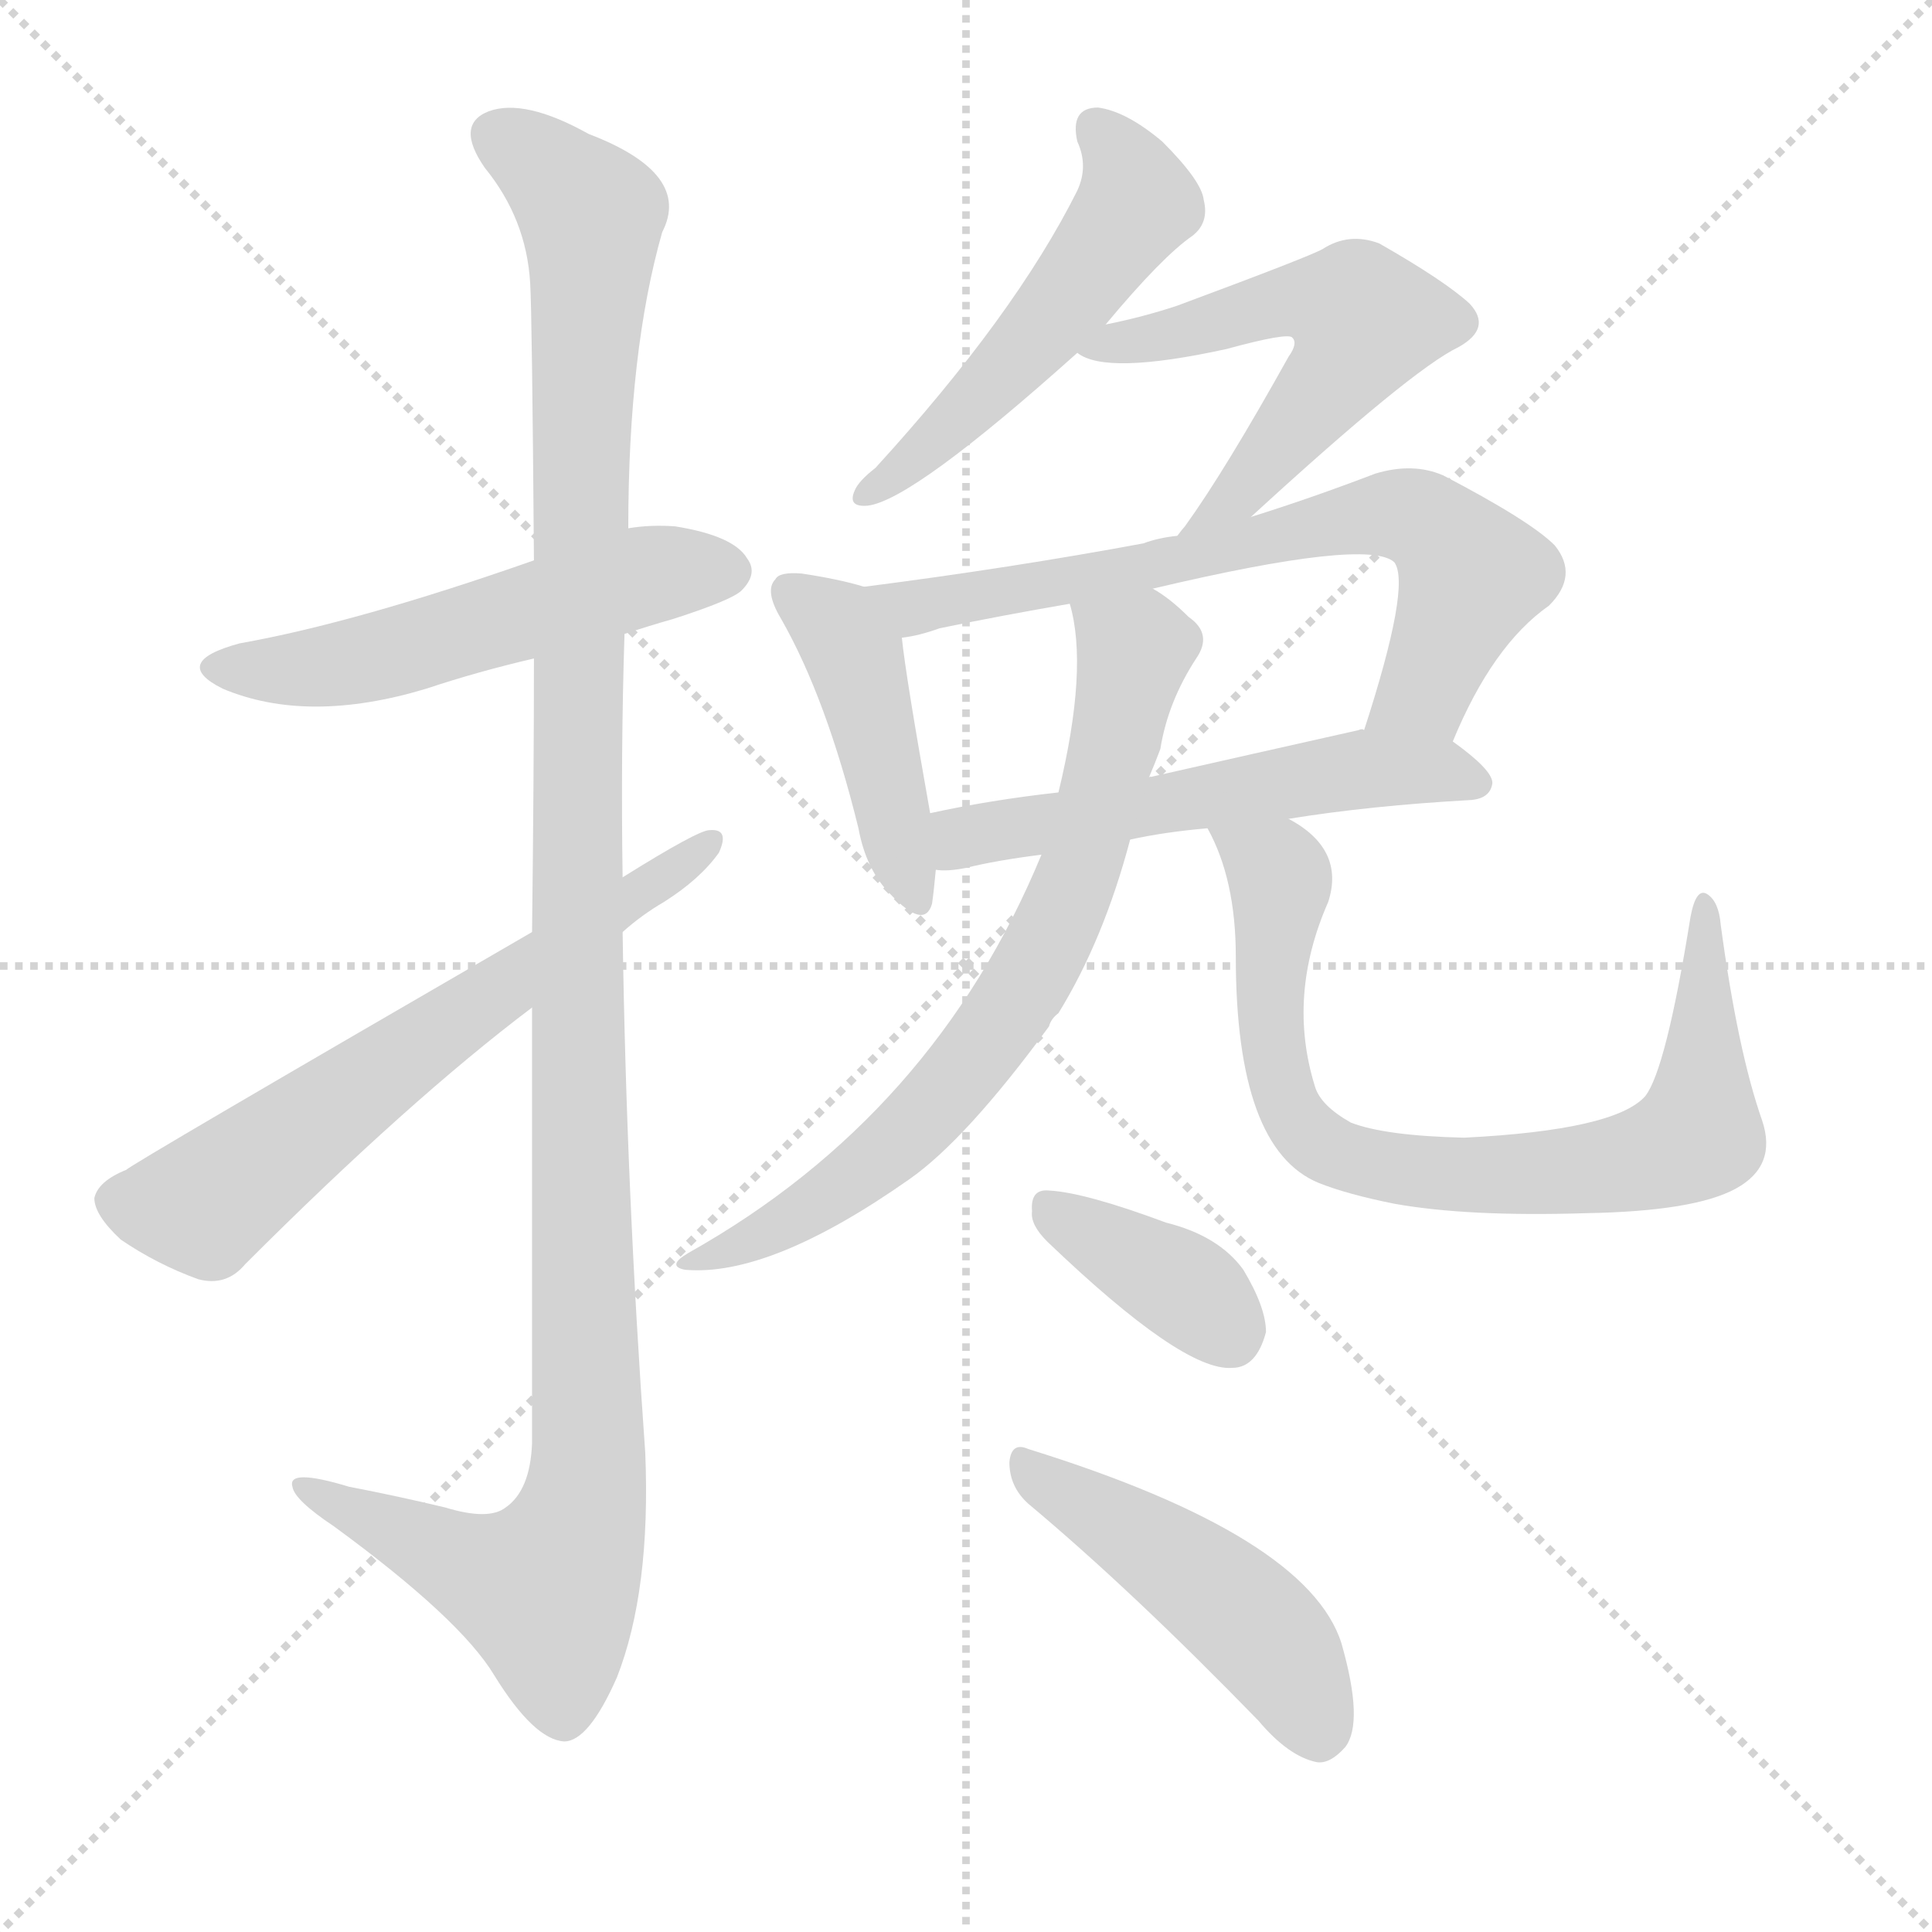
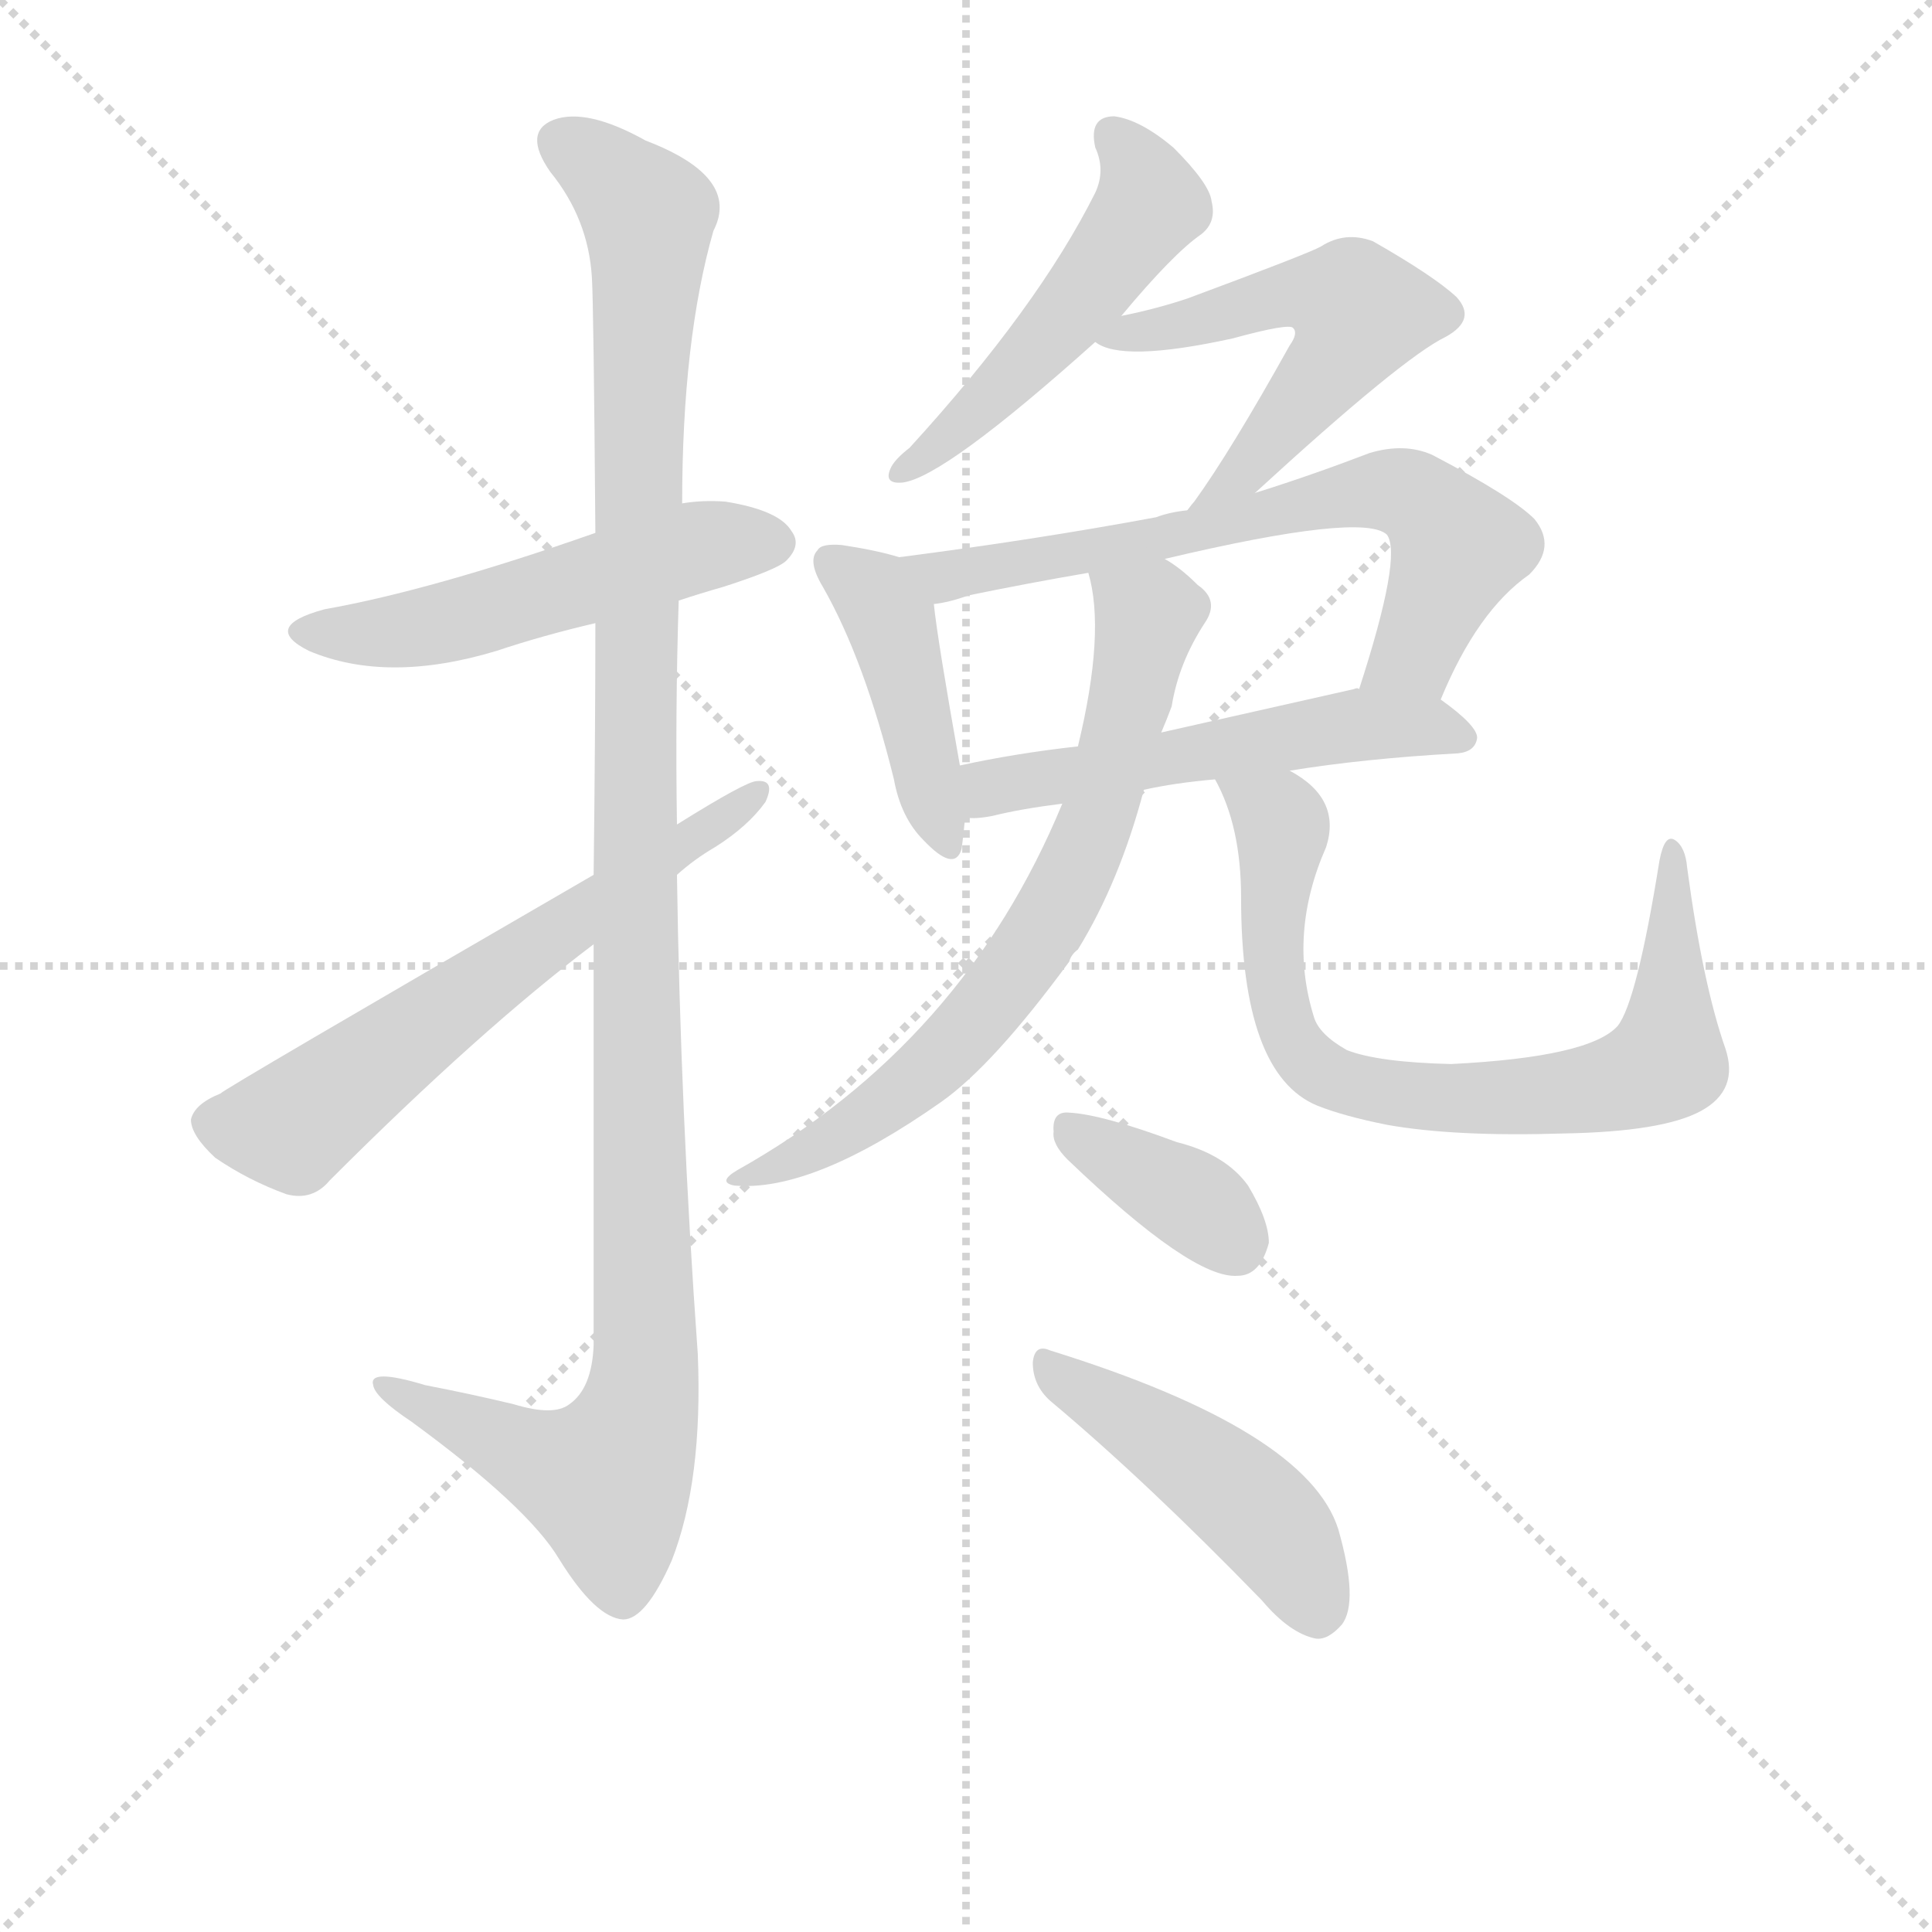
<svg xmlns="http://www.w3.org/2000/svg" version="1.1" viewBox="0 0 1024 1024">
  <g stroke="lightgray" stroke-dasharray="1,1" stroke-width="1" transform="scale(4, 4)">
    <line x1="0" y1="0" x2="256" y2="256" />
    <line x1="256" y1="0" x2="0" y2="256" />
    <line x1="128" y1="0" x2="128" y2="256" />
    <line x1="0" y1="128" x2="256" y2="128" />
  </g>
-   <g transform="scale(1, -1) translate(0, -900)">
+   <g transform="scale(0.92, -0.92) translate(60, -830)">
    <style type="text/css">
      
        @keyframes keyframes0 {
          from {
            stroke: blue;
            stroke-dashoffset: 530;
            stroke-width: 128;
          }
          63% {
            animation-timing-function: step-end;
            stroke: blue;
            stroke-dashoffset: 0;
            stroke-width: 128;
          }
          to {
            stroke: black;
            stroke-width: 1024;
          }
        }
        #make-me-a-hanzi-animation-0 {
          animation: keyframes0 0.681s both;
          animation-delay: 0s;
          animation-timing-function: linear;
        }
      
        @keyframes keyframes1 {
          from {
            stroke: blue;
            stroke-dashoffset: 1192;
            stroke-width: 128;
          }
          80% {
            animation-timing-function: step-end;
            stroke: blue;
            stroke-dashoffset: 0;
            stroke-width: 128;
          }
          to {
            stroke: black;
            stroke-width: 1024;
          }
        }
        #make-me-a-hanzi-animation-1 {
          animation: keyframes1 1.22s both;
          animation-delay: 0.681s;
          animation-timing-function: linear;
        }
      
        @keyframes keyframes2 {
          from {
            stroke: blue;
            stroke-dashoffset: 631;
            stroke-width: 128;
          }
          67% {
            animation-timing-function: step-end;
            stroke: blue;
            stroke-dashoffset: 0;
            stroke-width: 128;
          }
          to {
            stroke: black;
            stroke-width: 1024;
          }
        }
        #make-me-a-hanzi-animation-2 {
          animation: keyframes2 0.764s both;
          animation-delay: 1.901s;
          animation-timing-function: linear;
        }
      
        @keyframes keyframes3 {
          from {
            stroke: blue;
            stroke-dashoffset: 510;
            stroke-width: 128;
          }
          62% {
            animation-timing-function: step-end;
            stroke: blue;
            stroke-dashoffset: 0;
            stroke-width: 128;
          }
          to {
            stroke: black;
            stroke-width: 1024;
          }
        }
        #make-me-a-hanzi-animation-3 {
          animation: keyframes3 0.665s both;
          animation-delay: 2.665s;
          animation-timing-function: linear;
        }
      
        @keyframes keyframes4 {
          from {
            stroke: blue;
            stroke-dashoffset: 550;
            stroke-width: 128;
          }
          64% {
            animation-timing-function: step-end;
            stroke: blue;
            stroke-dashoffset: 0;
            stroke-width: 128;
          }
          to {
            stroke: black;
            stroke-width: 1024;
          }
        }
        #make-me-a-hanzi-animation-4 {
          animation: keyframes4 0.698s both;
          animation-delay: 3.33s;
          animation-timing-function: linear;
        }
      
        @keyframes keyframes5 {
          from {
            stroke: blue;
            stroke-dashoffset: 433;
            stroke-width: 128;
          }
          58% {
            animation-timing-function: step-end;
            stroke: blue;
            stroke-dashoffset: 0;
            stroke-width: 128;
          }
          to {
            stroke: black;
            stroke-width: 1024;
          }
        }
        #make-me-a-hanzi-animation-5 {
          animation: keyframes5 0.602s both;
          animation-delay: 4.028s;
          animation-timing-function: linear;
        }
      
        @keyframes keyframes6 {
          from {
            stroke: blue;
            stroke-dashoffset: 681;
            stroke-width: 128;
          }
          69% {
            animation-timing-function: step-end;
            stroke: blue;
            stroke-dashoffset: 0;
            stroke-width: 128;
          }
          to {
            stroke: black;
            stroke-width: 1024;
          }
        }
        #make-me-a-hanzi-animation-6 {
          animation: keyframes6 0.804s both;
          animation-delay: 4.63s;
          animation-timing-function: linear;
        }
      
        @keyframes keyframes7 {
          from {
            stroke: blue;
            stroke-dashoffset: 545;
            stroke-width: 128;
          }
          64% {
            animation-timing-function: step-end;
            stroke: blue;
            stroke-dashoffset: 0;
            stroke-width: 128;
          }
          to {
            stroke: black;
            stroke-width: 1024;
          }
        }
        #make-me-a-hanzi-animation-7 {
          animation: keyframes7 0.694s both;
          animation-delay: 5.434s;
          animation-timing-function: linear;
        }
      
        @keyframes keyframes8 {
          from {
            stroke: blue;
            stroke-dashoffset: 707;
            stroke-width: 128;
          }
          70% {
            animation-timing-function: step-end;
            stroke: blue;
            stroke-dashoffset: 0;
            stroke-width: 128;
          }
          to {
            stroke: black;
            stroke-width: 1024;
          }
        }
        #make-me-a-hanzi-animation-8 {
          animation: keyframes8 0.825s both;
          animation-delay: 6.128s;
          animation-timing-function: linear;
        }
      
        @keyframes keyframes9 {
          from {
            stroke: blue;
            stroke-dashoffset: 767;
            stroke-width: 128;
          }
          71% {
            animation-timing-function: step-end;
            stroke: blue;
            stroke-dashoffset: 0;
            stroke-width: 128;
          }
          to {
            stroke: black;
            stroke-width: 1024;
          }
        }
        #make-me-a-hanzi-animation-9 {
          animation: keyframes9 0.874s both;
          animation-delay: 6.953s;
          animation-timing-function: linear;
        }
      
        @keyframes keyframes10 {
          from {
            stroke: blue;
            stroke-dashoffset: 368;
            stroke-width: 128;
          }
          55% {
            animation-timing-function: step-end;
            stroke: blue;
            stroke-dashoffset: 0;
            stroke-width: 128;
          }
          to {
            stroke: black;
            stroke-width: 1024;
          }
        }
        #make-me-a-hanzi-animation-10 {
          animation: keyframes10 0.549s both;
          animation-delay: 7.827s;
          animation-timing-function: linear;
        }
      
        @keyframes keyframes11 {
          from {
            stroke: blue;
            stroke-dashoffset: 468;
            stroke-width: 128;
          }
          60% {
            animation-timing-function: step-end;
            stroke: blue;
            stroke-dashoffset: 0;
            stroke-width: 128;
          }
          to {
            stroke: black;
            stroke-width: 1024;
          }
        }
        #make-me-a-hanzi-animation-11 {
          animation: keyframes11 0.631s both;
          animation-delay: 8.377s;
          animation-timing-function: linear;
        }
      
    </style>
-     <path d="M 331 564 Q 343 568 357 572 Q 388 582 393 587 Q 402 596 396 604 Q 389 616 358 621 Q 345 622 333 620 L 283 603 Q 189 570 127 559 Q 90 549 118 535 Q 163 516 226 535 Q 253 544 283 551 L 331 564 Z" fill="lightgray" />
-     <path d="M 282 366 Q 282 266 282 135 Q 281 110 268 101 Q 259 94 236 101 Q 211 107 185 112 Q 152 122 155 112 Q 156 105 177 91 Q 244 42 262 12 Q 283 -22 299 -23 Q 312 -23 327 11 Q 345 57 342 130 Q 332 269 330 406 L 330 435 Q 329 501 331 564 L 333 620 Q 333 714 351 777 Q 367 808 312 829 Q 278 848 259 841 Q 241 834 257 811 Q 279 784 281 750 Q 282 734 283 603 L 283 551 Q 283 490 282 406 L 282 366 Z" fill="lightgray" />
-     <path d="M 282 406 Q 68 282 67 280 Q 52 274 50 265 Q 50 256 64 243 Q 83 230 105 222 Q 120 218 130 230 Q 217 317 282 366 L 330 406 Q 340 415 352 422 Q 371 434 381 448 Q 387 461 376 460 Q 370 460 330 435 L 282 406 Z" fill="lightgray" />
-     <path d="M 586 728 Q 616 764 632 775 Q 641 782 638 794 Q 637 804 616 825 Q 597 841 582 843 Q 567 843 571 825 Q 577 812 571 799 Q 538 733 464 652 Q 455 645 453 640 Q 449 631 460 632 Q 484 635 571 713 L 586 728 Z" fill="lightgray" />
-     <path d="M 663 626 Q 748 704 773 716 Q 791 726 779 739 Q 766 751 731 771 Q 715 777 701 768 Q 694 764 624 738 Q 606 732 586 728 C 557 722 553 721 571 713 Q 586 701 650 715 Q 683 724 685 721 Q 688 718 683 711 Q 649 650 628 621 Q 627 620 624 616 C 606 592 641 606 663 626 Z" fill="lightgray" />
-     <path d="M 458 589 Q 445 593 425 596 Q 413 597 411 593 Q 405 587 414 572 Q 438 530 455 461 Q 459 439 472 426 Q 490 407 494 421 Q 495 428 496 439 L 493 469 Q 480 542 478 562 C 475 584 475 584 458 589 Z" fill="lightgray" />
-     <path d="M 770 507 Q 791 558 821 579 Q 837 595 824 611 Q 811 624 765 648 Q 749 655 729 649 Q 695 636 663 626 L 624 616 Q 614 615 606 612 Q 536 599 458 589 C 428 585 449 556 478 562 Q 487 563 498 567 Q 532 574 567 580 L 611 588 Q 725 615 739 602 Q 748 590 723 513 C 714 484 758 480 770 507 Z" fill="lightgray" />
-     <path d="M 683 466 Q 726 473 780 476 Q 790 477 791 485 Q 791 492 770 507 C 755 518 753 518 723 513 Q 722 514 720 513 Q 662 500 609 488 L 561 480 Q 525 476 493 469 C 464 463 466 439 496 439 Q 502 438 512 440 Q 528 444 552 447 L 599 455 Q 617 459 640 461 L 683 466 Z" fill="lightgray" />
-     <path d="M 552 447 Q 495 309 365 236 Q 353 229 363 227 Q 408 223 482 275 Q 512 296 556 356 Q 557 360 561 363 Q 585 402 599 455 L 609 488 Q 612 495 615 503 Q 619 528 634 551 Q 643 564 630 573 Q 620 583 611 588 C 587 605 561 609 567 580 Q 577 546 561 480 L 552 447 Z" fill="lightgray" />
-     <path d="M 934 306 Q 921 343 912 410 Q 911 422 905 426 Q 899 430 896 414 Q 883 333 872 319 Q 856 301 776 297 Q 734 298 716 305 Q 700 314 697 324 Q 682 372 704 422 Q 713 450 683 466 C 659 483 628 488 640 461 Q 655 434 655 393 Q 655 291 699 273 Q 714 267 739 262 Q 778 255 841 257 Q 898 258 920 270 Q 942 282 934 306 Z" fill="lightgray" />
-     <path d="M 555 242 Q 627 173 653 175 Q 666 175 671 194 Q 671 207 659 227 Q 646 245 618 252 Q 575 268 556 269 Q 546 270 547 258 Q 546 251 555 242 Z" fill="lightgray" />
-     <path d="M 545 103 Q 600 57 667 -12 Q 683 -31 698 -34 Q 705 -35 713 -26 Q 723 -13 711 29 Q 693 86 545 132 Q 536 136 535 125 Q 535 112 545 103 Z" fill="lightgray" />
+     <path d="M 331 484 Q 343 488 357 492 Q 388 502 393 507 Q 402 516 396 524 Q 389 536 358 541 Q 345 542 333 540 L 283 523 Q 189 490 127 479 Q 90 469 118 455 Q 163 436 226 455 Q 253 464 283 471 L 331 484 Z" fill="lightgray" />
+     <path d="M 282 286 L 282 55 Q 281 30 268 21 Q 259 14 236 21 Q 211 27 185 32 Q 152 42 155 32 Q 156 25 177 11 Q 244 -38 262 -68 Q 283 -102 299 -103 Q 312 -103 327 -69 Q 345 -23 342 50 Q 332 189 330 326 L 330 355 Q 329 421 331 484 L 333 540 Q 333 634 351 697 Q 367 728 312 749 Q 278 768 259 761 Q 241 754 257 731 Q 279 704 281 670 Q 282 654 283 523 L 283 471 Q 283 410 282 326 L 282 286 Z" fill="lightgray" />
+     <path d="M 282 326 Q 68 202 67 200 Q 52 194 50 185 Q 50 176 64 163 Q 83 150 105 142 Q 120 138 130 150 Q 217 237 282 286 L 330 326 Q 340 335 352 342 Q 371 354 381 368 Q 387 381 376 380 Q 370 380 330 355 L 282 326 Z" fill="lightgray" />
+     <path d="M 586 648 Q 616 684 632 695 Q 641 702 638 714 Q 637 724 616 745 Q 597 761 582 763 Q 567 763 571 745 Q 577 732 571 719 Q 538 653 464 572 Q 455 565 453 560 Q 449 551 460 552 Q 484 555 571 633 L 586 648 Z" fill="lightgray" />
+     <path d="M 663 546 Q 748 624 773 636 Q 791 646 779 659 Q 766 671 731 691 Q 715 697 701 688 Q 694 684 624 658 Q 606 652 586 648 C 557 642 553 641 571 633 Q 586 621 650 635 Q 683 644 685 641 Q 688 638 683 631 Q 649 570 628 541 Q 627 540 624 536 C 606 512 641 526 663 546 Z" fill="lightgray" />
+     <path d="M 458 509 Q 445 513 425 516 Q 413 517 411 513 Q 405 507 414 492 Q 438 450 455 381 Q 459 359 472 346 Q 490 327 494 341 Q 495 348 496 359 L 493 389 Q 480 462 478 482 C 475 504 475 504 458 509 Z" fill="lightgray" />
+     <path d="M 770 427 Q 791 478 821 499 Q 837 515 824 531 Q 811 544 765 568 Q 749 575 729 569 Q 695 556 663 546 L 624 536 Q 614 535 606 532 Q 536 519 458 509 C 428 505 449 476 478 482 Q 487 483 498 487 Q 532 494 567 500 L 611 508 Q 725 535 739 522 Q 748 510 723 433 C 714 404 758 400 770 427 Z" fill="lightgray" />
+     <path d="M 683 386 Q 726 393 780 396 Q 790 397 791 405 Q 791 412 770 427 C 755 438 753 438 723 433 Q 722 434 720 433 L 609 408 L 561 400 Q 525 396 493 389 C 464 383 466 359 496 359 Q 502 358 512 360 Q 528 364 552 367 L 599 375 Q 617 379 640 381 L 683 386 Z" fill="lightgray" />
+     <path d="M 552 367 Q 495 229 365 156 Q 353 149 363 147 Q 408 143 482 195 Q 512 216 556 276 Q 557 280 561 283 Q 585 322 599 375 L 609 408 Q 612 415 615 423 Q 619 448 634 471 Q 643 484 630 493 Q 620 503 611 508 C 587 525 561 529 567 500 Q 577 466 561 400 L 552 367 Z" fill="lightgray" />
+     <path d="M 934 226 Q 921 263 912 330 Q 911 342 905 346 Q 899 350 896 334 Q 883 253 872 239 Q 856 221 776 217 Q 734 218 716 225 Q 700 234 697 244 Q 682 292 704 342 Q 713 370 683 386 C 659 403 628 408 640 381 Q 655 354 655 313 Q 655 211 699 193 Q 714 187 739 182 Q 778 175 841 177 Q 898 178 920 190 Q 942 202 934 226 Z" fill="lightgray" />
+     <path d="M 555 162 Q 627 93 653 95 Q 666 95 671 114 Q 671 127 659 147 Q 646 165 618 172 Q 575 188 556 189 Q 546 190 547 178 Q 546 171 555 162 Z" fill="lightgray" />
+     <path d="M 545 23 Q 600 -23 667 -92 Q 683 -111 698 -114 Q 705 -115 713 -106 Q 723 -93 711 -51 Q 693 6 545 52 Q 536 56 535 45 Q 535 32 545 23 Z" fill="lightgray" />
    <clipPath id="make-me-a-hanzi-clip-0">
-       <path d="M 331 564 Q 343 568 357 572 Q 388 582 393 587 Q 402 596 396 604 Q 389 616 358 621 Q 345 622 333 620 L 283 603 Q 189 570 127 559 Q 90 549 118 535 Q 163 516 226 535 Q 253 544 283 551 L 331 564 Z" />
-     </clipPath>
-     <path clip-path="url(#make-me-a-hanzi-clip-0)" d="M 119 548 L 181 548 L 342 595 L 386 597" fill="none" id="make-me-a-hanzi-animation-0" stroke-dasharray="402 804" stroke-linecap="round" />
+       <path d="M 331 484 Q 343 488 357 492 Q 388 502 393 507 Q 402 516 396 524 Q 389 536 358 541 Q 345 542 333 540 L 283 523 Q 189 490 127 479 Q 90 469 118 455 Q 163 436 226 455 Q 253 464 283 471 L 331 484 Z" />
+     </clipPath>
+     <path clip-path="url(#make-me-a-hanzi-clip-0)" d="M 119 468 L 181 468 L 342 515 L 386 517" fill="none" id="make-me-a-hanzi-animation-0" stroke-dasharray="402 804" stroke-linecap="round" />
    <clipPath id="make-me-a-hanzi-clip-1">
-       <path d="M 282 366 Q 282 266 282 135 Q 281 110 268 101 Q 259 94 236 101 Q 211 107 185 112 Q 152 122 155 112 Q 156 105 177 91 Q 244 42 262 12 Q 283 -22 299 -23 Q 312 -23 327 11 Q 345 57 342 130 Q 332 269 330 406 L 330 435 Q 329 501 331 564 L 333 620 Q 333 714 351 777 Q 367 808 312 829 Q 278 848 259 841 Q 241 834 257 811 Q 279 784 281 750 Q 282 734 283 603 L 283 551 Q 283 490 282 406 L 282 366 Z" />
-     </clipPath>
-     <path clip-path="url(#make-me-a-hanzi-clip-1)" d="M 266 825 L 293 808 L 313 786 L 306 519 L 312 120 L 306 89 L 289 57 L 243 71 L 174 104 L 172 110 L 162 110" fill="none" id="make-me-a-hanzi-animation-1" stroke-dasharray="1064 2128" stroke-linecap="round" />
+       <path d="M 282 286 L 282 55 Q 281 30 268 21 Q 259 14 236 21 Q 211 27 185 32 Q 152 42 155 32 Q 156 25 177 11 Q 244 -38 262 -68 Q 283 -102 299 -103 Q 312 -103 327 -69 Q 345 -23 342 50 Q 332 189 330 326 L 330 355 Q 329 421 331 484 L 333 540 Q 333 634 351 697 Q 367 728 312 749 Q 278 768 259 761 Q 241 754 257 731 Q 279 704 281 670 Q 282 654 283 523 L 283 471 Q 283 410 282 326 L 282 286 Z" />
+     </clipPath>
+     <path clip-path="url(#make-me-a-hanzi-clip-1)" d="M 266 745 L 293 728 L 313 706 L 306 439 L 312 40 L 306 9 L 289 -23 L 243 -9 L 174 24 L 172 30 L 162 30" fill="none" id="make-me-a-hanzi-animation-1" stroke-dasharray="1064 2128" stroke-linecap="round" />
    <clipPath id="make-me-a-hanzi-clip-2">
-       <path d="M 282 406 Q 68 282 67 280 Q 52 274 50 265 Q 50 256 64 243 Q 83 230 105 222 Q 120 218 130 230 Q 217 317 282 366 L 330 406 Q 340 415 352 422 Q 371 434 381 448 Q 387 461 376 460 Q 370 460 330 435 L 282 406 Z" />
-     </clipPath>
-     <path clip-path="url(#make-me-a-hanzi-clip-2)" d="M 62 263 L 109 261 L 252 370 L 375 453" fill="none" id="make-me-a-hanzi-animation-2" stroke-dasharray="503 1006" stroke-linecap="round" />
+       <path d="M 282 326 Q 68 202 67 200 Q 52 194 50 185 Q 50 176 64 163 Q 83 150 105 142 Q 120 138 130 150 Q 217 237 282 286 L 330 326 Q 340 335 352 342 Q 371 354 381 368 Q 387 381 376 380 Q 370 380 330 355 L 282 326 Z" />
+     </clipPath>
+     <path clip-path="url(#make-me-a-hanzi-clip-2)" d="M 62 183 L 109 181 L 252 290 L 375 373" fill="none" id="make-me-a-hanzi-animation-2" stroke-dasharray="503 1006" stroke-linecap="round" />
    <clipPath id="make-me-a-hanzi-clip-3">
-       <path d="M 586 728 Q 616 764 632 775 Q 641 782 638 794 Q 637 804 616 825 Q 597 841 582 843 Q 567 843 571 825 Q 577 812 571 799 Q 538 733 464 652 Q 455 645 453 640 Q 449 631 460 632 Q 484 635 571 713 L 586 728 Z" />
-     </clipPath>
-     <path clip-path="url(#make-me-a-hanzi-clip-3)" d="M 581 831 L 597 812 L 600 788 L 549 719 L 460 639" fill="none" id="make-me-a-hanzi-animation-3" stroke-dasharray="382 764" stroke-linecap="round" />
+       <path d="M 586 648 Q 616 684 632 695 Q 641 702 638 714 Q 637 724 616 745 Q 597 761 582 763 Q 567 763 571 745 Q 577 732 571 719 Q 538 653 464 572 Q 455 565 453 560 Q 449 551 460 552 Q 484 555 571 633 L 586 648 Z" />
+     </clipPath>
+     <path clip-path="url(#make-me-a-hanzi-clip-3)" d="M 581 751 L 597 732 L 600 708 L 549 639 L 460 559" fill="none" id="make-me-a-hanzi-animation-3" stroke-dasharray="382 764" stroke-linecap="round" />
    <clipPath id="make-me-a-hanzi-clip-4">
-       <path d="M 663 626 Q 748 704 773 716 Q 791 726 779 739 Q 766 751 731 771 Q 715 777 701 768 Q 694 764 624 738 Q 606 732 586 728 C 557 722 553 721 571 713 Q 586 701 650 715 Q 683 724 685 721 Q 688 718 683 711 Q 649 650 628 621 Q 627 620 624 616 C 606 592 641 606 663 626 Z" />
-     </clipPath>
-     <path clip-path="url(#make-me-a-hanzi-clip-4)" d="M 577 715 L 691 742 L 720 735 L 722 725 L 714 710 L 664 643 L 633 624" fill="none" id="make-me-a-hanzi-animation-4" stroke-dasharray="422 844" stroke-linecap="round" />
+       <path d="M 663 546 Q 748 624 773 636 Q 791 646 779 659 Q 766 671 731 691 Q 715 697 701 688 Q 694 684 624 658 Q 606 652 586 648 C 557 642 553 641 571 633 Q 586 621 650 635 Q 683 644 685 641 Q 688 638 683 631 Q 649 570 628 541 Q 627 540 624 536 C 606 512 641 526 663 546 Z" />
+     </clipPath>
+     <path clip-path="url(#make-me-a-hanzi-clip-4)" d="M 577 635 L 691 662 L 720 655 L 722 645 L 714 630 L 664 563 L 633 544" fill="none" id="make-me-a-hanzi-animation-4" stroke-dasharray="422 844" stroke-linecap="round" />
    <clipPath id="make-me-a-hanzi-clip-5">
-       <path d="M 458 589 Q 445 593 425 596 Q 413 597 411 593 Q 405 587 414 572 Q 438 530 455 461 Q 459 439 472 426 Q 490 407 494 421 Q 495 428 496 439 L 493 469 Q 480 542 478 562 C 475 584 475 584 458 589 Z" />
-     </clipPath>
-     <path clip-path="url(#make-me-a-hanzi-clip-5)" d="M 420 586 L 439 572 L 455 545 L 484 426" fill="none" id="make-me-a-hanzi-animation-5" stroke-dasharray="305 610" stroke-linecap="round" />
+       <path d="M 458 509 Q 445 513 425 516 Q 413 517 411 513 Q 405 507 414 492 Q 438 450 455 381 Q 459 359 472 346 Q 490 327 494 341 Q 495 348 496 359 L 493 389 Q 480 462 478 482 C 475 504 475 504 458 509 Z" />
+     </clipPath>
+     <path clip-path="url(#make-me-a-hanzi-clip-5)" d="M 420 506 L 439 492 L 455 465 L 484 346" fill="none" id="make-me-a-hanzi-animation-5" stroke-dasharray="305 610" stroke-linecap="round" />
    <clipPath id="make-me-a-hanzi-clip-6">
-       <path d="M 770 507 Q 791 558 821 579 Q 837 595 824 611 Q 811 624 765 648 Q 749 655 729 649 Q 695 636 663 626 L 624 616 Q 614 615 606 612 Q 536 599 458 589 C 428 585 449 556 478 562 Q 487 563 498 567 Q 532 574 567 580 L 611 588 Q 725 615 739 602 Q 748 590 723 513 C 714 484 758 480 770 507 Z" />
-     </clipPath>
-     <path clip-path="url(#make-me-a-hanzi-clip-6)" d="M 466 588 L 489 578 L 622 601 L 715 625 L 747 627 L 761 620 L 779 592 L 755 534 L 732 523" fill="none" id="make-me-a-hanzi-animation-6" stroke-dasharray="553 1106" stroke-linecap="round" />
+       <path d="M 770 427 Q 791 478 821 499 Q 837 515 824 531 Q 811 544 765 568 Q 749 575 729 569 Q 695 556 663 546 L 624 536 Q 614 535 606 532 Q 536 519 458 509 C 428 505 449 476 478 482 Q 487 483 498 487 Q 532 494 567 500 L 611 508 Q 725 535 739 522 Q 748 510 723 433 C 714 404 758 400 770 427 Z" />
+     </clipPath>
+     <path clip-path="url(#make-me-a-hanzi-clip-6)" d="M 466 508 L 489 498 L 622 521 L 715 545 L 747 547 L 761 540 L 779 512 L 755 454 L 732 443" fill="none" id="make-me-a-hanzi-animation-6" stroke-dasharray="553 1106" stroke-linecap="round" />
    <clipPath id="make-me-a-hanzi-clip-7">
-       <path d="M 683 466 Q 726 473 780 476 Q 790 477 791 485 Q 791 492 770 507 C 755 518 753 518 723 513 Q 722 514 720 513 Q 662 500 609 488 L 561 480 Q 525 476 493 469 C 464 463 466 439 496 439 Q 502 438 512 440 Q 528 444 552 447 L 599 455 Q 617 459 640 461 L 683 466 Z" />
-     </clipPath>
-     <path clip-path="url(#make-me-a-hanzi-clip-7)" d="M 500 447 L 515 458 L 717 492 L 770 491 L 781 485" fill="none" id="make-me-a-hanzi-animation-7" stroke-dasharray="417 834" stroke-linecap="round" />
+       <path d="M 683 386 Q 726 393 780 396 Q 790 397 791 405 Q 791 412 770 427 C 755 438 753 438 723 433 Q 722 434 720 433 L 609 408 L 561 400 Q 525 396 493 389 C 464 383 466 359 496 359 Q 502 358 512 360 Q 528 364 552 367 L 599 375 Q 617 379 640 381 L 683 386 Z" />
+     </clipPath>
+     <path clip-path="url(#make-me-a-hanzi-clip-7)" d="M 500 367 L 515 378 L 717 412 L 770 411 L 781 405" fill="none" id="make-me-a-hanzi-animation-7" stroke-dasharray="417 834" stroke-linecap="round" />
    <clipPath id="make-me-a-hanzi-clip-8">
-       <path d="M 552 447 Q 495 309 365 236 Q 353 229 363 227 Q 408 223 482 275 Q 512 296 556 356 Q 557 360 561 363 Q 585 402 599 455 L 609 488 Q 612 495 615 503 Q 619 528 634 551 Q 643 564 630 573 Q 620 583 611 588 C 587 605 561 609 567 580 Q 577 546 561 480 L 552 447 Z" />
-     </clipPath>
-     <path clip-path="url(#make-me-a-hanzi-clip-8)" d="M 575 576 L 593 563 L 599 545 L 573 439 L 545 380 L 474 294 L 411 249 L 368 231" fill="none" id="make-me-a-hanzi-animation-8" stroke-dasharray="579 1158" stroke-linecap="round" />
+       <path d="M 552 367 Q 495 229 365 156 Q 353 149 363 147 Q 408 143 482 195 Q 512 216 556 276 Q 557 280 561 283 Q 585 322 599 375 L 609 408 Q 612 415 615 423 Q 619 448 634 471 Q 643 484 630 493 Q 620 503 611 508 C 587 525 561 529 567 500 Q 577 466 561 400 L 552 367 Z" />
+     </clipPath>
+     <path clip-path="url(#make-me-a-hanzi-clip-8)" d="M 575 496 L 593 483 L 599 465 L 573 359 L 545 300 L 474 214 L 411 169 L 368 151" fill="none" id="make-me-a-hanzi-animation-8" stroke-dasharray="579 1158" stroke-linecap="round" />
    <clipPath id="make-me-a-hanzi-clip-9">
-       <path d="M 934 306 Q 921 343 912 410 Q 911 422 905 426 Q 899 430 896 414 Q 883 333 872 319 Q 856 301 776 297 Q 734 298 716 305 Q 700 314 697 324 Q 682 372 704 422 Q 713 450 683 466 C 659 483 628 488 640 461 Q 655 434 655 393 Q 655 291 699 273 Q 714 267 739 262 Q 778 255 841 257 Q 898 258 920 270 Q 942 282 934 306 Z" />
-     </clipPath>
-     <path clip-path="url(#make-me-a-hanzi-clip-9)" d="M 648 458 L 679 433 L 672 381 L 675 341 L 686 310 L 703 292 L 735 281 L 832 279 L 897 297 L 903 331 L 902 419" fill="none" id="make-me-a-hanzi-animation-9" stroke-dasharray="639 1278" stroke-linecap="round" />
+       <path d="M 934 226 Q 921 263 912 330 Q 911 342 905 346 Q 899 350 896 334 Q 883 253 872 239 Q 856 221 776 217 Q 734 218 716 225 Q 700 234 697 244 Q 682 292 704 342 Q 713 370 683 386 C 659 403 628 408 640 381 Q 655 354 655 313 Q 655 211 699 193 Q 714 187 739 182 Q 778 175 841 177 Q 898 178 920 190 Q 942 202 934 226 Z" />
+     </clipPath>
+     <path clip-path="url(#make-me-a-hanzi-clip-9)" d="M 648 378 L 679 353 L 672 301 L 675 261 L 686 230 L 703 212 L 735 201 L 832 199 L 897 217 L 903 251 L 902 339" fill="none" id="make-me-a-hanzi-animation-9" stroke-dasharray="639 1278" stroke-linecap="round" />
    <clipPath id="make-me-a-hanzi-clip-10">
-       <path d="M 555 242 Q 627 173 653 175 Q 666 175 671 194 Q 671 207 659 227 Q 646 245 618 252 Q 575 268 556 269 Q 546 270 547 258 Q 546 251 555 242 Z" />
-     </clipPath>
-     <path clip-path="url(#make-me-a-hanzi-clip-10)" d="M 559 257 L 630 216 L 651 195" fill="none" id="make-me-a-hanzi-animation-10" stroke-dasharray="240 480" stroke-linecap="round" />
+       <path d="M 555 162 Q 627 93 653 95 Q 666 95 671 114 Q 671 127 659 147 Q 646 165 618 172 Q 575 188 556 189 Q 546 190 547 178 Q 546 171 555 162 Z" />
+     </clipPath>
+     <path clip-path="url(#make-me-a-hanzi-clip-10)" d="M 559 177 L 630 136 L 651 115" fill="none" id="make-me-a-hanzi-animation-10" stroke-dasharray="240 480" stroke-linecap="round" />
    <clipPath id="make-me-a-hanzi-clip-11">
-       <path d="M 545 103 Q 600 57 667 -12 Q 683 -31 698 -34 Q 705 -35 713 -26 Q 723 -13 711 29 Q 693 86 545 132 Q 536 136 535 125 Q 535 112 545 103 Z" />
-     </clipPath>
-     <path clip-path="url(#make-me-a-hanzi-clip-11)" d="M 545 121 L 653 49 L 680 21 L 698 -18" fill="none" id="make-me-a-hanzi-animation-11" stroke-dasharray="340 680" stroke-linecap="round" />
+       <path d="M 545 23 Q 600 -23 667 -92 Q 683 -111 698 -114 Q 705 -115 713 -106 Q 723 -93 711 -51 Q 693 6 545 52 Q 536 56 535 45 Q 535 32 545 23 Z" />
+     </clipPath>
+     <path clip-path="url(#make-me-a-hanzi-clip-11)" d="M 545 41 L 653 -31 L 680 -59 L 698 -98" fill="none" id="make-me-a-hanzi-animation-11" stroke-dasharray="340 680" stroke-linecap="round" />
  </g>
</svg>
